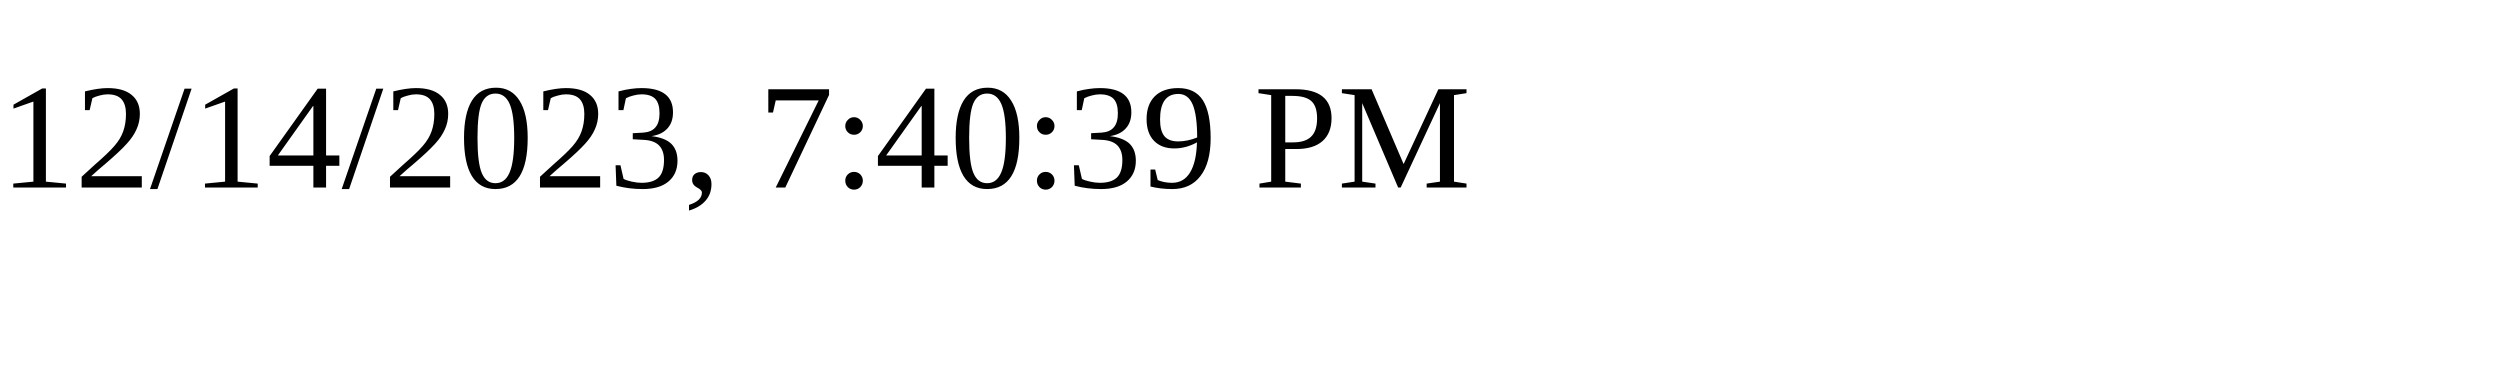
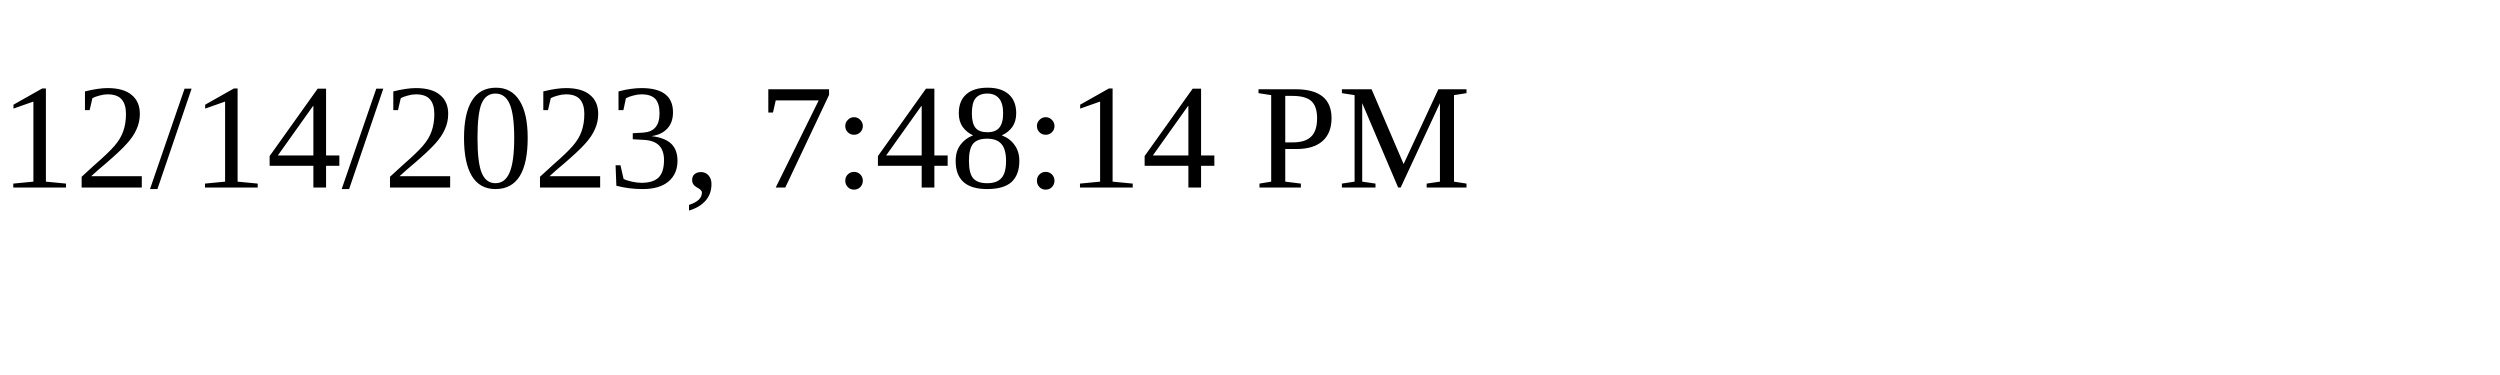
<svg xmlns="http://www.w3.org/2000/svg" height="30" width="200">
-   <text x="0" y="15">12/14/2023, 7:40:39 PM</text>
+   <text x="0" y="15">12/14/2023, 7:48:14 PM</text>
</svg>
